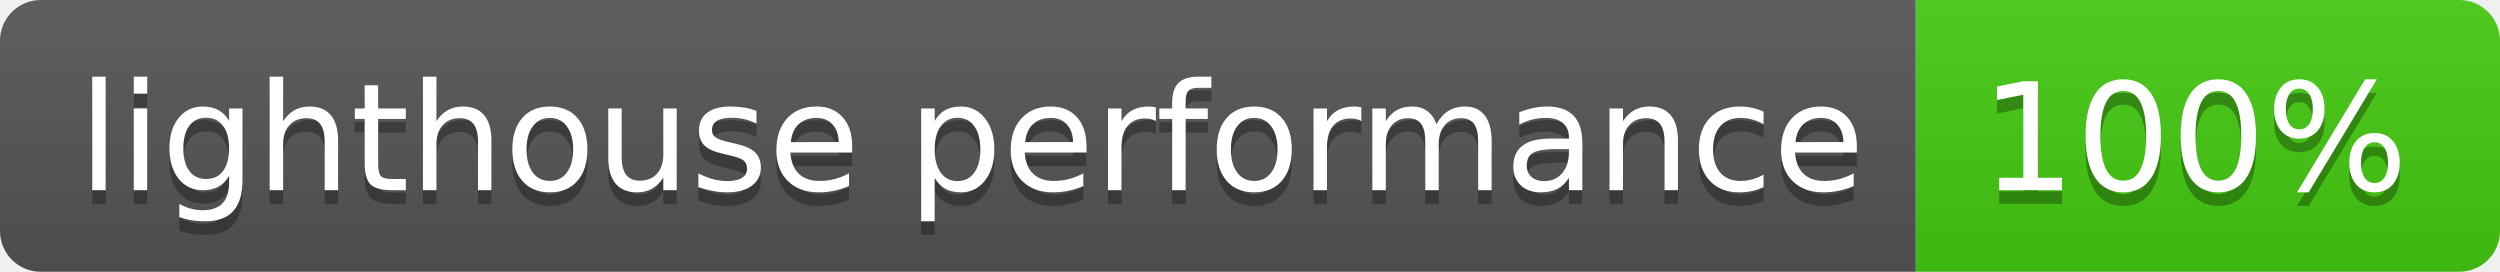
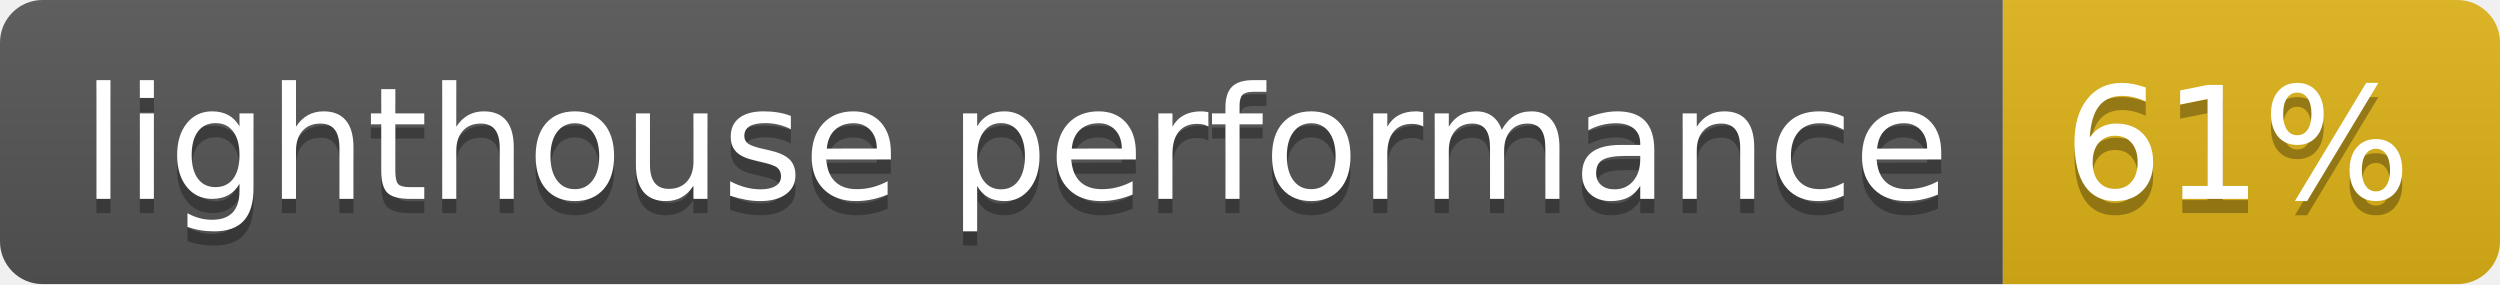
- <svg xmlns="http://www.w3.org/2000/svg" width="184" height="20">
+ <svg xmlns="http://www.w3.org/2000/svg" width="176" height="20">
  <linearGradient id="s" x2="0" y2="100%">
    <stop offset="0" stop-color="#bbb" stop-opacity=".1" />
    <stop offset="1" stop-opacity=".1" />
  </linearGradient>
  <clipPath id="r">
-     <rect width="184" height="20" rx="3" fill="#fff" />
+     <rect width="176" height="20" rx="3" fill="#fff" />
  </clipPath>
  <g clip-path="url(#r)">
    <rect width="141" height="20" fill="#555" />
-     <rect x="141" width="43" height="20" fill="#4c1" />
-     <rect width="184" height="20" fill="url(#s)" />
+     <rect x="141" width="35" height="20" fill="#dfb317" />
+     <rect width="176" height="20" fill="url(#s)" />
  </g>
  <g fill="#fff" text-anchor="middle" font-family="Verdana,Geneva,DejaVu Sans,sans-serif" text-rendering="geometricPrecision" font-size="110">
    <text x="715" y="150" fill="#010101" fill-opacity=".3" transform="scale(.1)" textLength="1310">lighthouse performance</text>
    <text x="715" y="140" transform="scale(.1)" textLength="1310">lighthouse performance</text>
-     <text x="1615" y="150" fill="#010101" fill-opacity=".3" transform="scale(.1)" textLength="330">100%</text>
-     <text x="1615" y="140" transform="scale(.1)" textLength="330">100%</text>
+     <text x="1575" y="150" fill="#010101" fill-opacity=".3" transform="scale(.1)" textLength="250">61%</text>
+     <text x="1575" y="140" transform="scale(.1)" textLength="250">61%</text>
  </g>
</svg>
